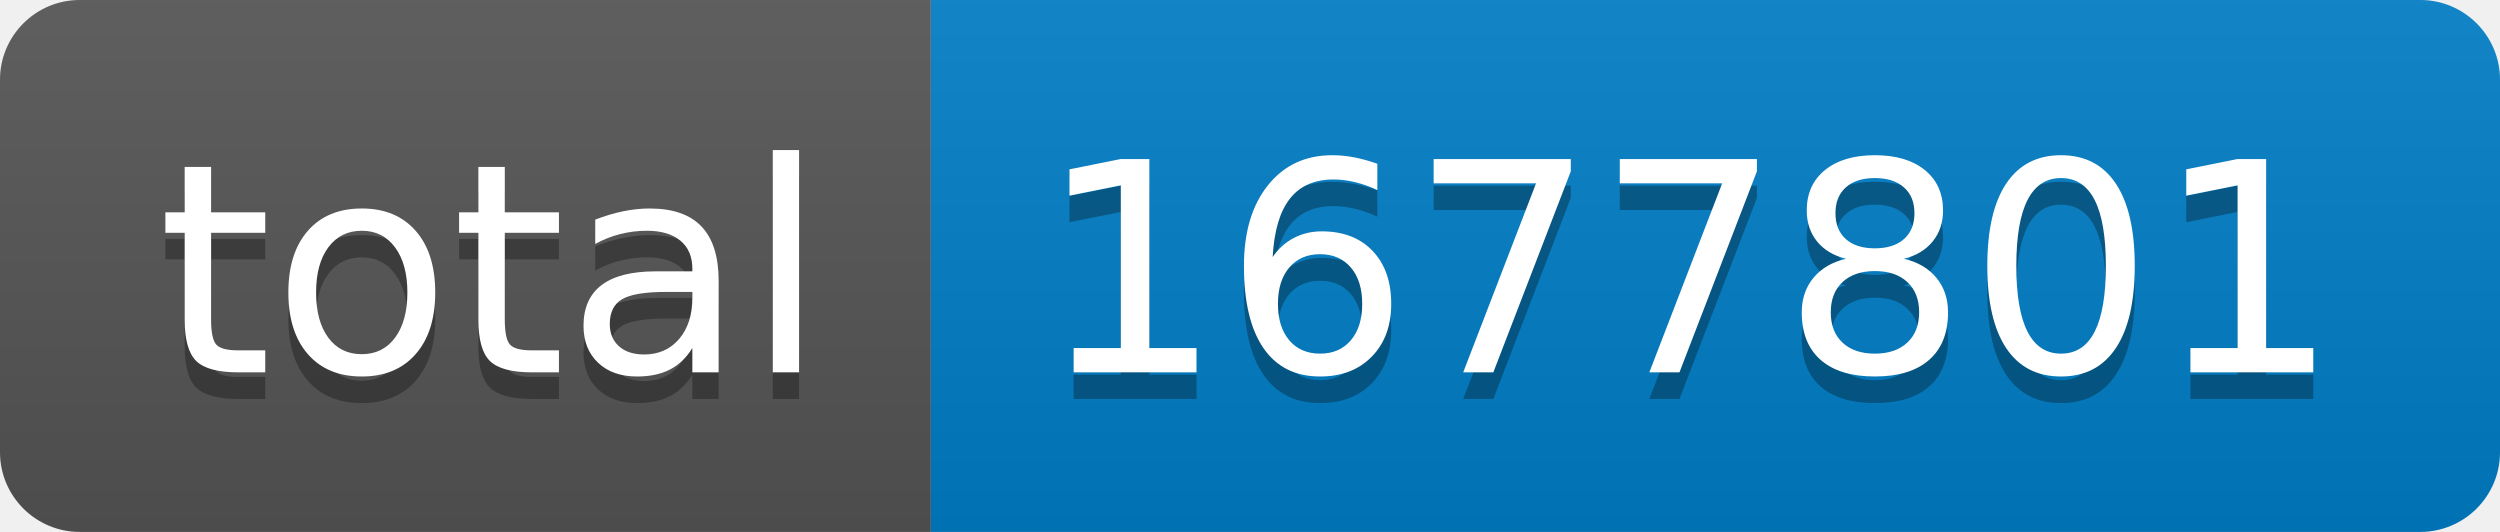
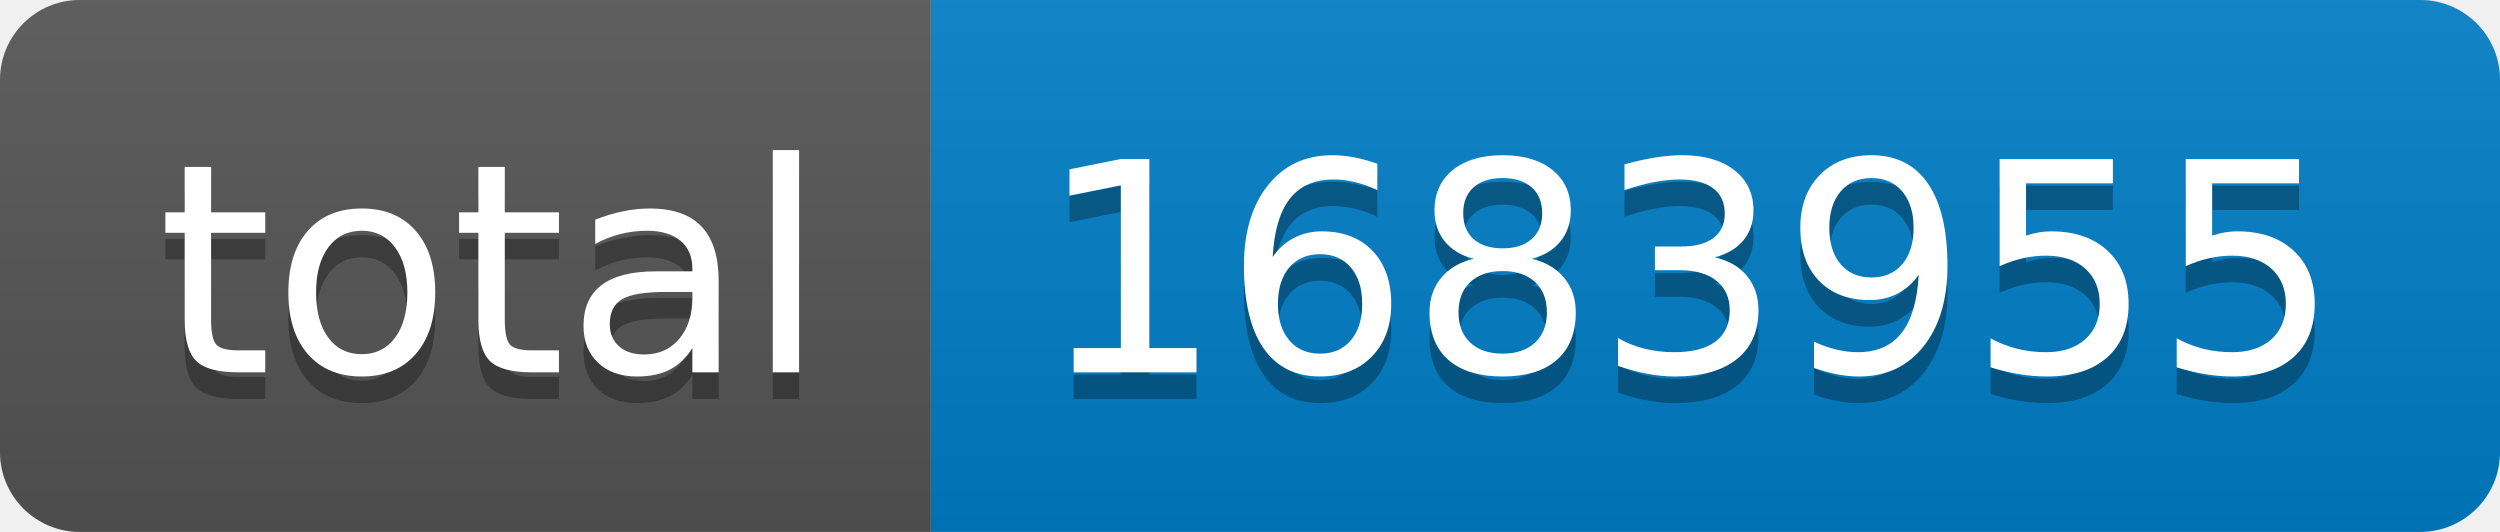
- <svg xmlns="http://www.w3.org/2000/svg" width="94" height="20" role="img" aria-label="total: 1677801">
+ <svg xmlns="http://www.w3.org/2000/svg" width="94" height="20" role="img" aria-label="total: 1683955">
  <linearGradient id="s" x2="0" y2="100%">
    <stop offset="0" stop-color="#bbb" stop-opacity=".1" />
    <stop offset="1" stop-opacity=".1" />
  </linearGradient>
  <clipPath id="r">
    <rect width="94" height="20" rx="3" fill="#fff" />
  </clipPath>
  <g clip-path="url(#r)">
    <rect width="35" height="20" fill="#555" />
    <rect x="35" width="59" height="20" fill="#007ec6" />
    <rect width="94" height="20" fill="url(#s)" />
  </g>
  <g fill="#fff" text-anchor="middle" font-family="Verdana,Geneva,DejaVu Sans,sans-serif" text-rendering="geometricPrecision" font-size="110">
    <text aria-hidden="true" x="185" y="150" fill="#010101" fill-opacity=".3" transform="scale(.1)" textLength="250">total</text>
    <text x="185" y="140" transform="scale(.1)" fill="#fff" textLength="250">total</text>
-     <text aria-hidden="true" x="635" y="150" fill="#010101" fill-opacity=".3" transform="scale(.1)" textLength="490">1677801</text>
-     <text x="635" y="140" transform="scale(.1)" fill="#fff" textLength="490">1677801</text>
+     <text aria-hidden="true" x="635" y="150" fill="#010101" fill-opacity=".3" transform="scale(.1)" textLength="490">1683955</text>
+     <text x="635" y="140" transform="scale(.1)" fill="#fff" textLength="490">1683955</text>
  </g>
</svg>
